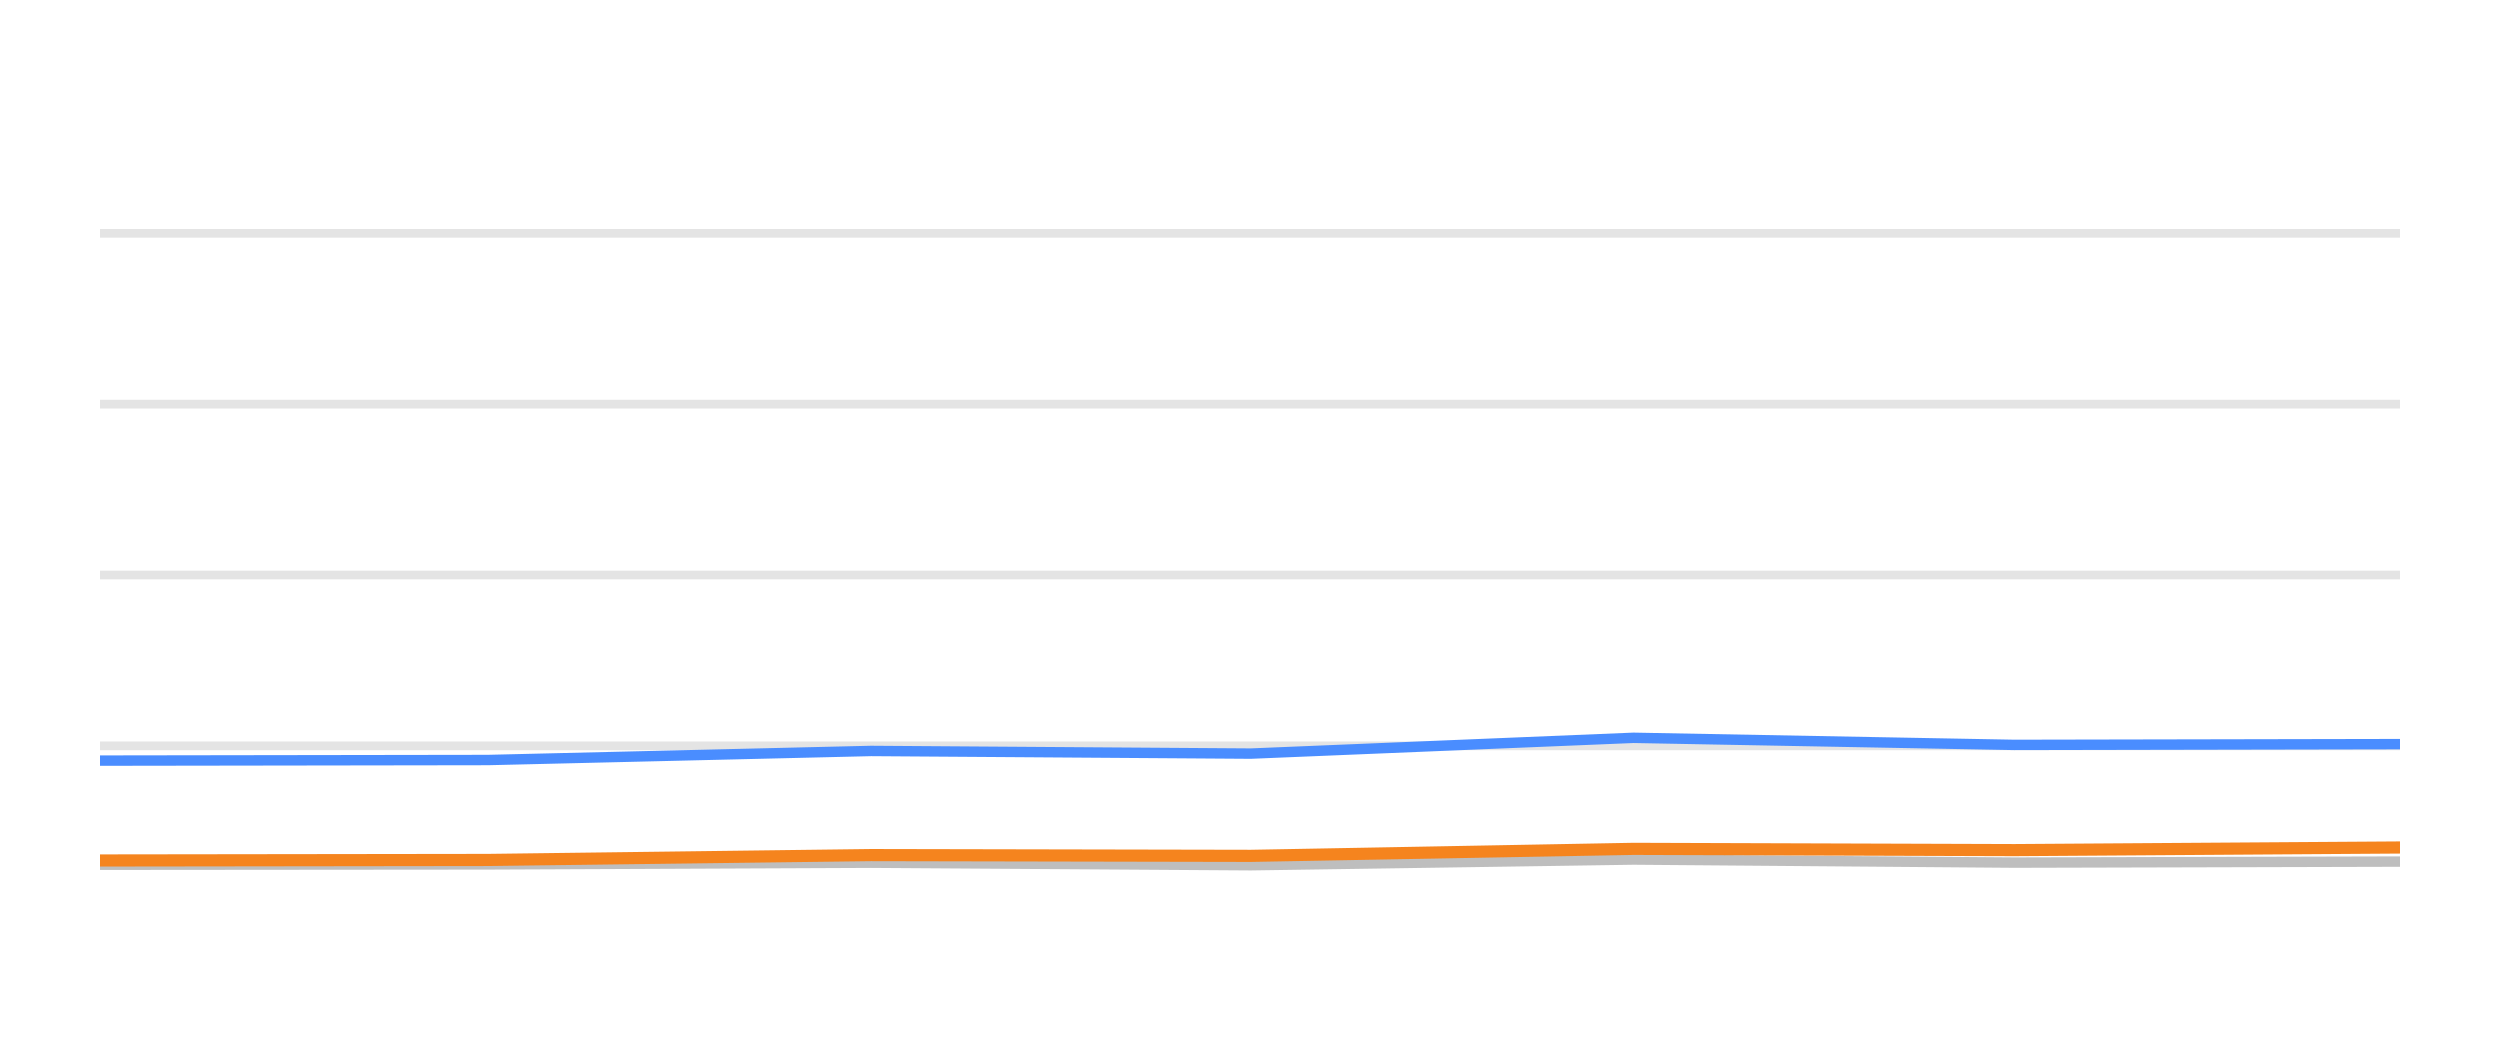
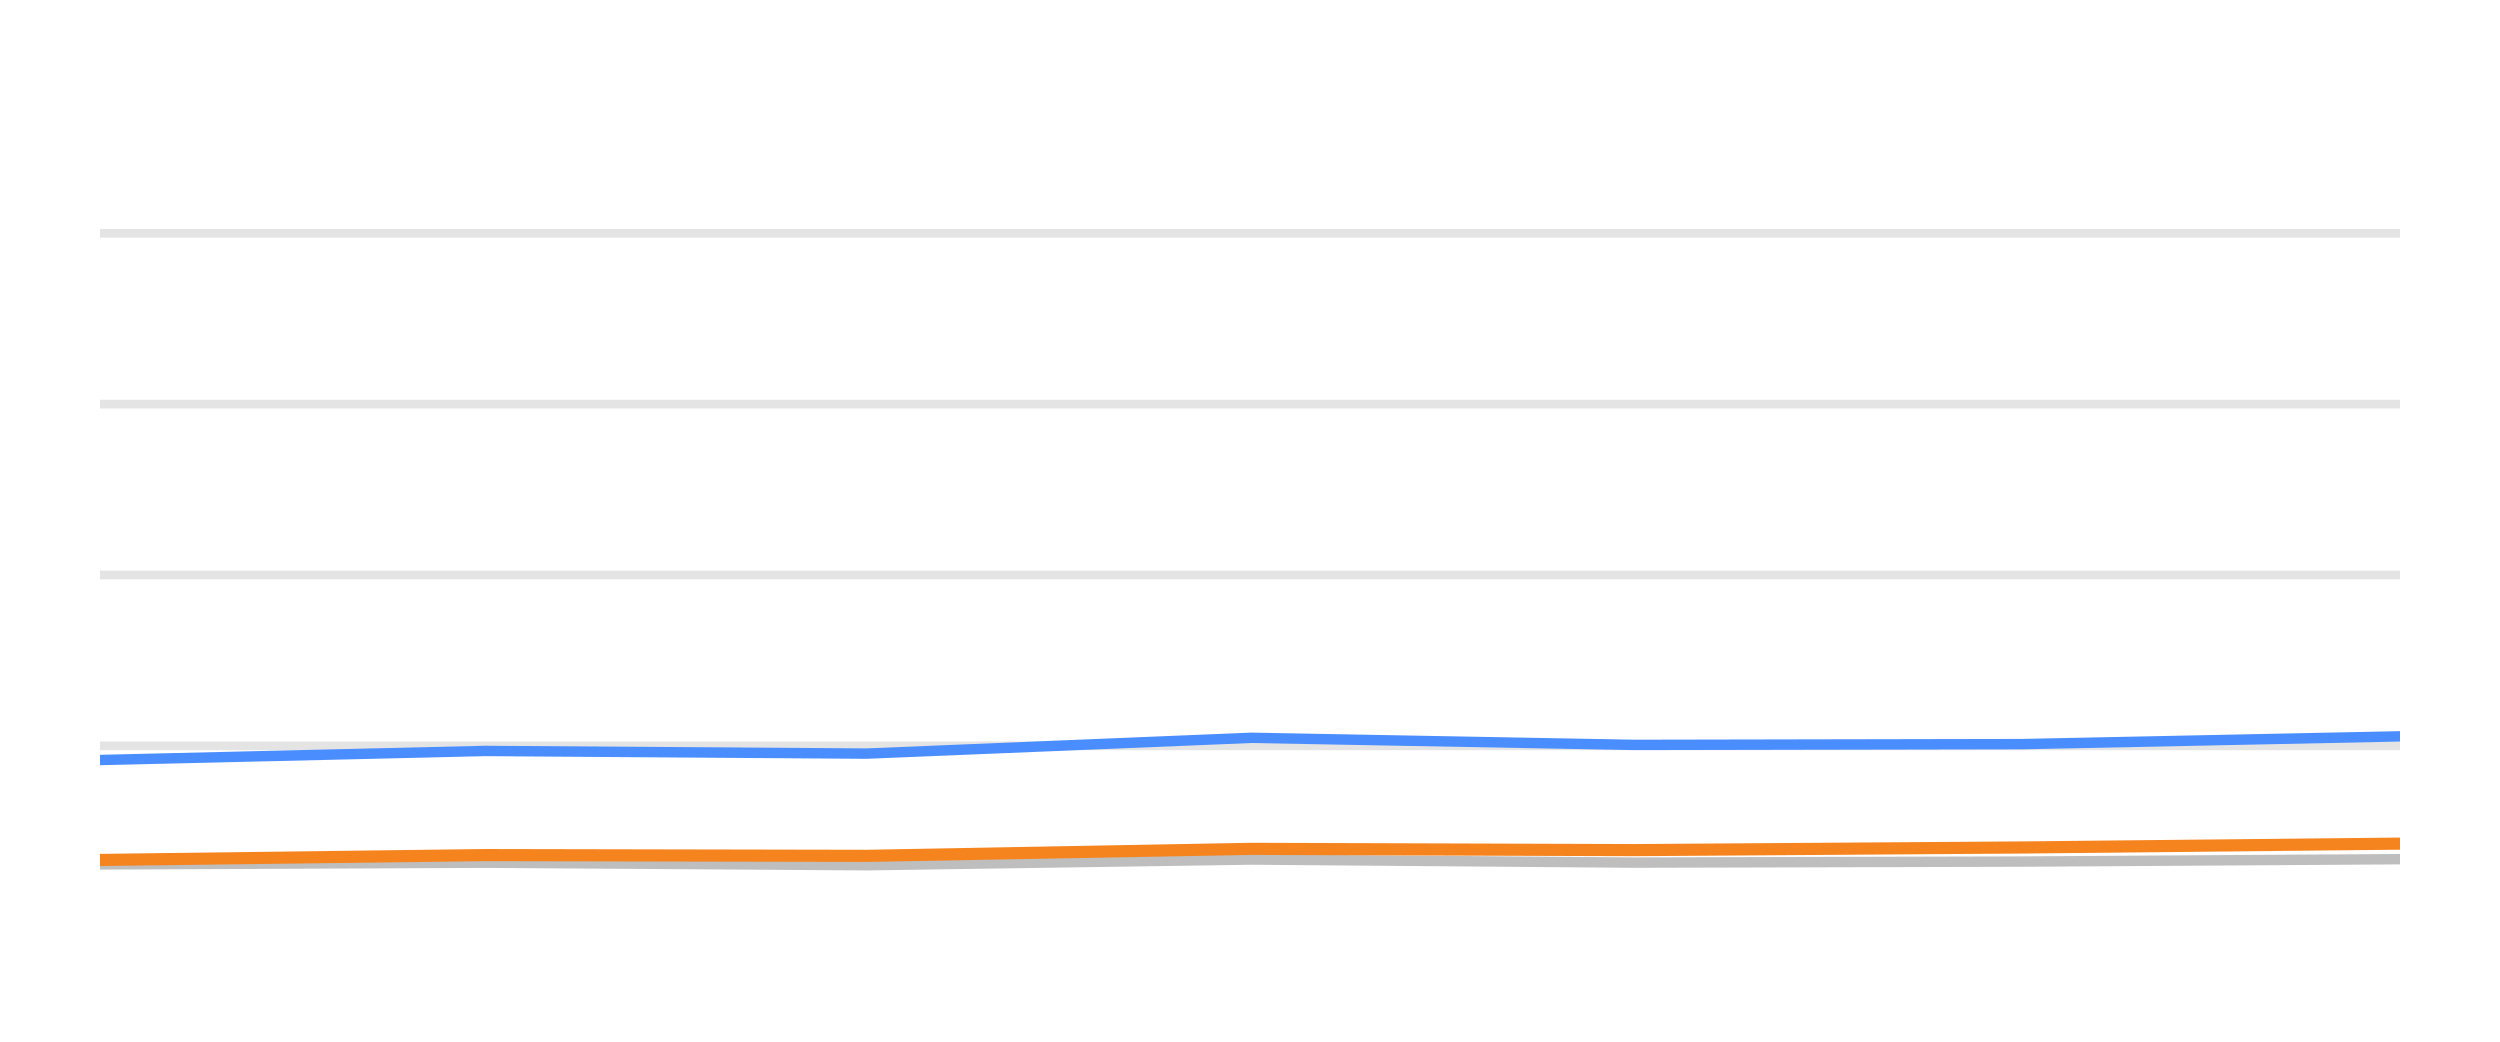
<svg xmlns="http://www.w3.org/2000/svg" width="144pt" height="60pt" viewBox="0 0 144 60" version="1.1">
  <defs>
    <style type="text/css">*{stroke-linejoin: round; stroke-linecap: butt}</style>
  </defs>
  <g id="figure_1">
    <g id="patch_1">
      <path d="M 0 60  L 144 60  L 144 0  L 0 0  L 0 60  z " style="fill: none; opacity: 0" />
    </g>
    <g id="axes_1">
      <g id="patch_2">
        <path d="M 5.76 52.8  L 138.24 52.8  L 138.24 3.6  L 5.76 3.6  L 5.76 52.8  z " style="fill: none" />
      </g>
      <g id="matplotlib.axis_1" />
      <g id="matplotlib.axis_2" />
      <g id="line2d_1">
-         <path d="M 5.76 42.96  L 138.24 42.96  " clip-path="url(#p75dcb88a6a)" style="fill: none; stroke: #b2b2b2; stroke-opacity: 0.35; stroke-width: 0.5; stroke-linecap: square" />
+         <path d="M 5.76 42.96  L 138.24 42.96  " clip-path="url(#pd9e1a1bd85)" style="fill: none; stroke: #b2b2b2; stroke-opacity: 0.35; stroke-width: 0.5; stroke-linecap: square" />
      </g>
      <g id="line2d_2">
-         <path d="M 5.76 33.12  L 138.24 33.12  " clip-path="url(#p75dcb88a6a)" style="fill: none; stroke: #b2b2b2; stroke-opacity: 0.35; stroke-width: 0.5; stroke-linecap: square" />
+         <path d="M 5.76 33.12  L 138.24 33.12  " clip-path="url(#pd9e1a1bd85)" style="fill: none; stroke: #b2b2b2; stroke-opacity: 0.35; stroke-width: 0.5; stroke-linecap: square" />
      </g>
      <g id="line2d_3">
-         <path d="M 5.76 23.28  L 138.24 23.28  " clip-path="url(#p75dcb88a6a)" style="fill: none; stroke: #b2b2b2; stroke-opacity: 0.35; stroke-width: 0.5; stroke-linecap: square" />
+         <path d="M 5.76 23.28  L 138.24 23.28  " clip-path="url(#pd9e1a1bd85)" style="fill: none; stroke: #b2b2b2; stroke-opacity: 0.35; stroke-width: 0.5; stroke-linecap: square" />
      </g>
      <g id="line2d_4">
-         <path d="M 5.76 13.44  L 138.24 13.44  " clip-path="url(#p75dcb88a6a)" style="fill: none; stroke: #b2b2b2; stroke-opacity: 0.35; stroke-width: 0.5; stroke-linecap: square" />
+         <path d="M 5.76 13.44  L 138.24 13.44  " clip-path="url(#pd9e1a1bd85)" style="fill: none; stroke: #b2b2b2; stroke-opacity: 0.35; stroke-width: 0.5; stroke-linecap: square" />
      </g>
      <g id="line2d_5">
-         <path d="M 5.76 49.809  L 28.104 49.789  L 50.173 49.691  L 72.042 49.838  L 94.09 49.509  L 116.025 49.686  L 138.24 49.627  " clip-path="url(#p75dcb88a6a)" style="fill: none; stroke: #bebebe; stroke-width: 0.6; stroke-linecap: round" />
+         <path d="M 5.76 49.789  L 27.941 49.691  L 49.921 49.838  L 72.081 49.509  L 94.127 49.686  L 116.455 49.627  L 138.24 49.489  " clip-path="url(#pd9e1a1bd85)" style="fill: none; stroke: #bebebe; stroke-width: 0.6; stroke-linecap: round" />
      </g>
      <g id="line2d_6">
-         <path d="M 5.76 43.811  L 28.104 43.777  L 50.173 43.255  L 72.042 43.408  L 94.09 42.498  L 116.025 42.906  L 138.24 42.862  " clip-path="url(#p75dcb88a6a)" style="fill: none; stroke: #4a8dff; stroke-width: 0.6; stroke-linecap: round" />
+         <path d="M 5.76 43.777  L 27.941 43.255  L 49.921 43.408  L 72.081 42.498  L 94.127 42.906  L 116.455 42.862  L 138.24 42.414  " clip-path="url(#pd9e1a1bd85)" style="fill: none; stroke: #4a8dff; stroke-width: 0.6; stroke-linecap: round" />
      </g>
      <g id="line2d_7">
-         <path d="M 5.76 49.563  L 28.104 49.533  L 50.173 49.253  L 72.042 49.297  L 94.09 48.894  L 116.025 48.967  L 138.24 48.815  " clip-path="url(#p75dcb88a6a)" style="fill: none; stroke: #f5841e; stroke-width: 0.7; stroke-linecap: round" />
+         <path d="M 5.76 49.533  L 27.941 49.253  L 49.921 49.297  L 72.081 48.894  L 94.127 48.967  L 116.455 48.815  L 138.24 48.593  " clip-path="url(#pd9e1a1bd85)" style="fill: none; stroke: #f5841e; stroke-width: 0.7; stroke-linecap: round" />
      </g>
    </g>
  </g>
  <defs>
-     <clipPath id="p75dcb88a6a">
+     <clipPath id="pd9e1a1bd85">
      <rect x="5.76" y="3.6" width="132.48" height="49.2" />
    </clipPath>
  </defs>
</svg>
